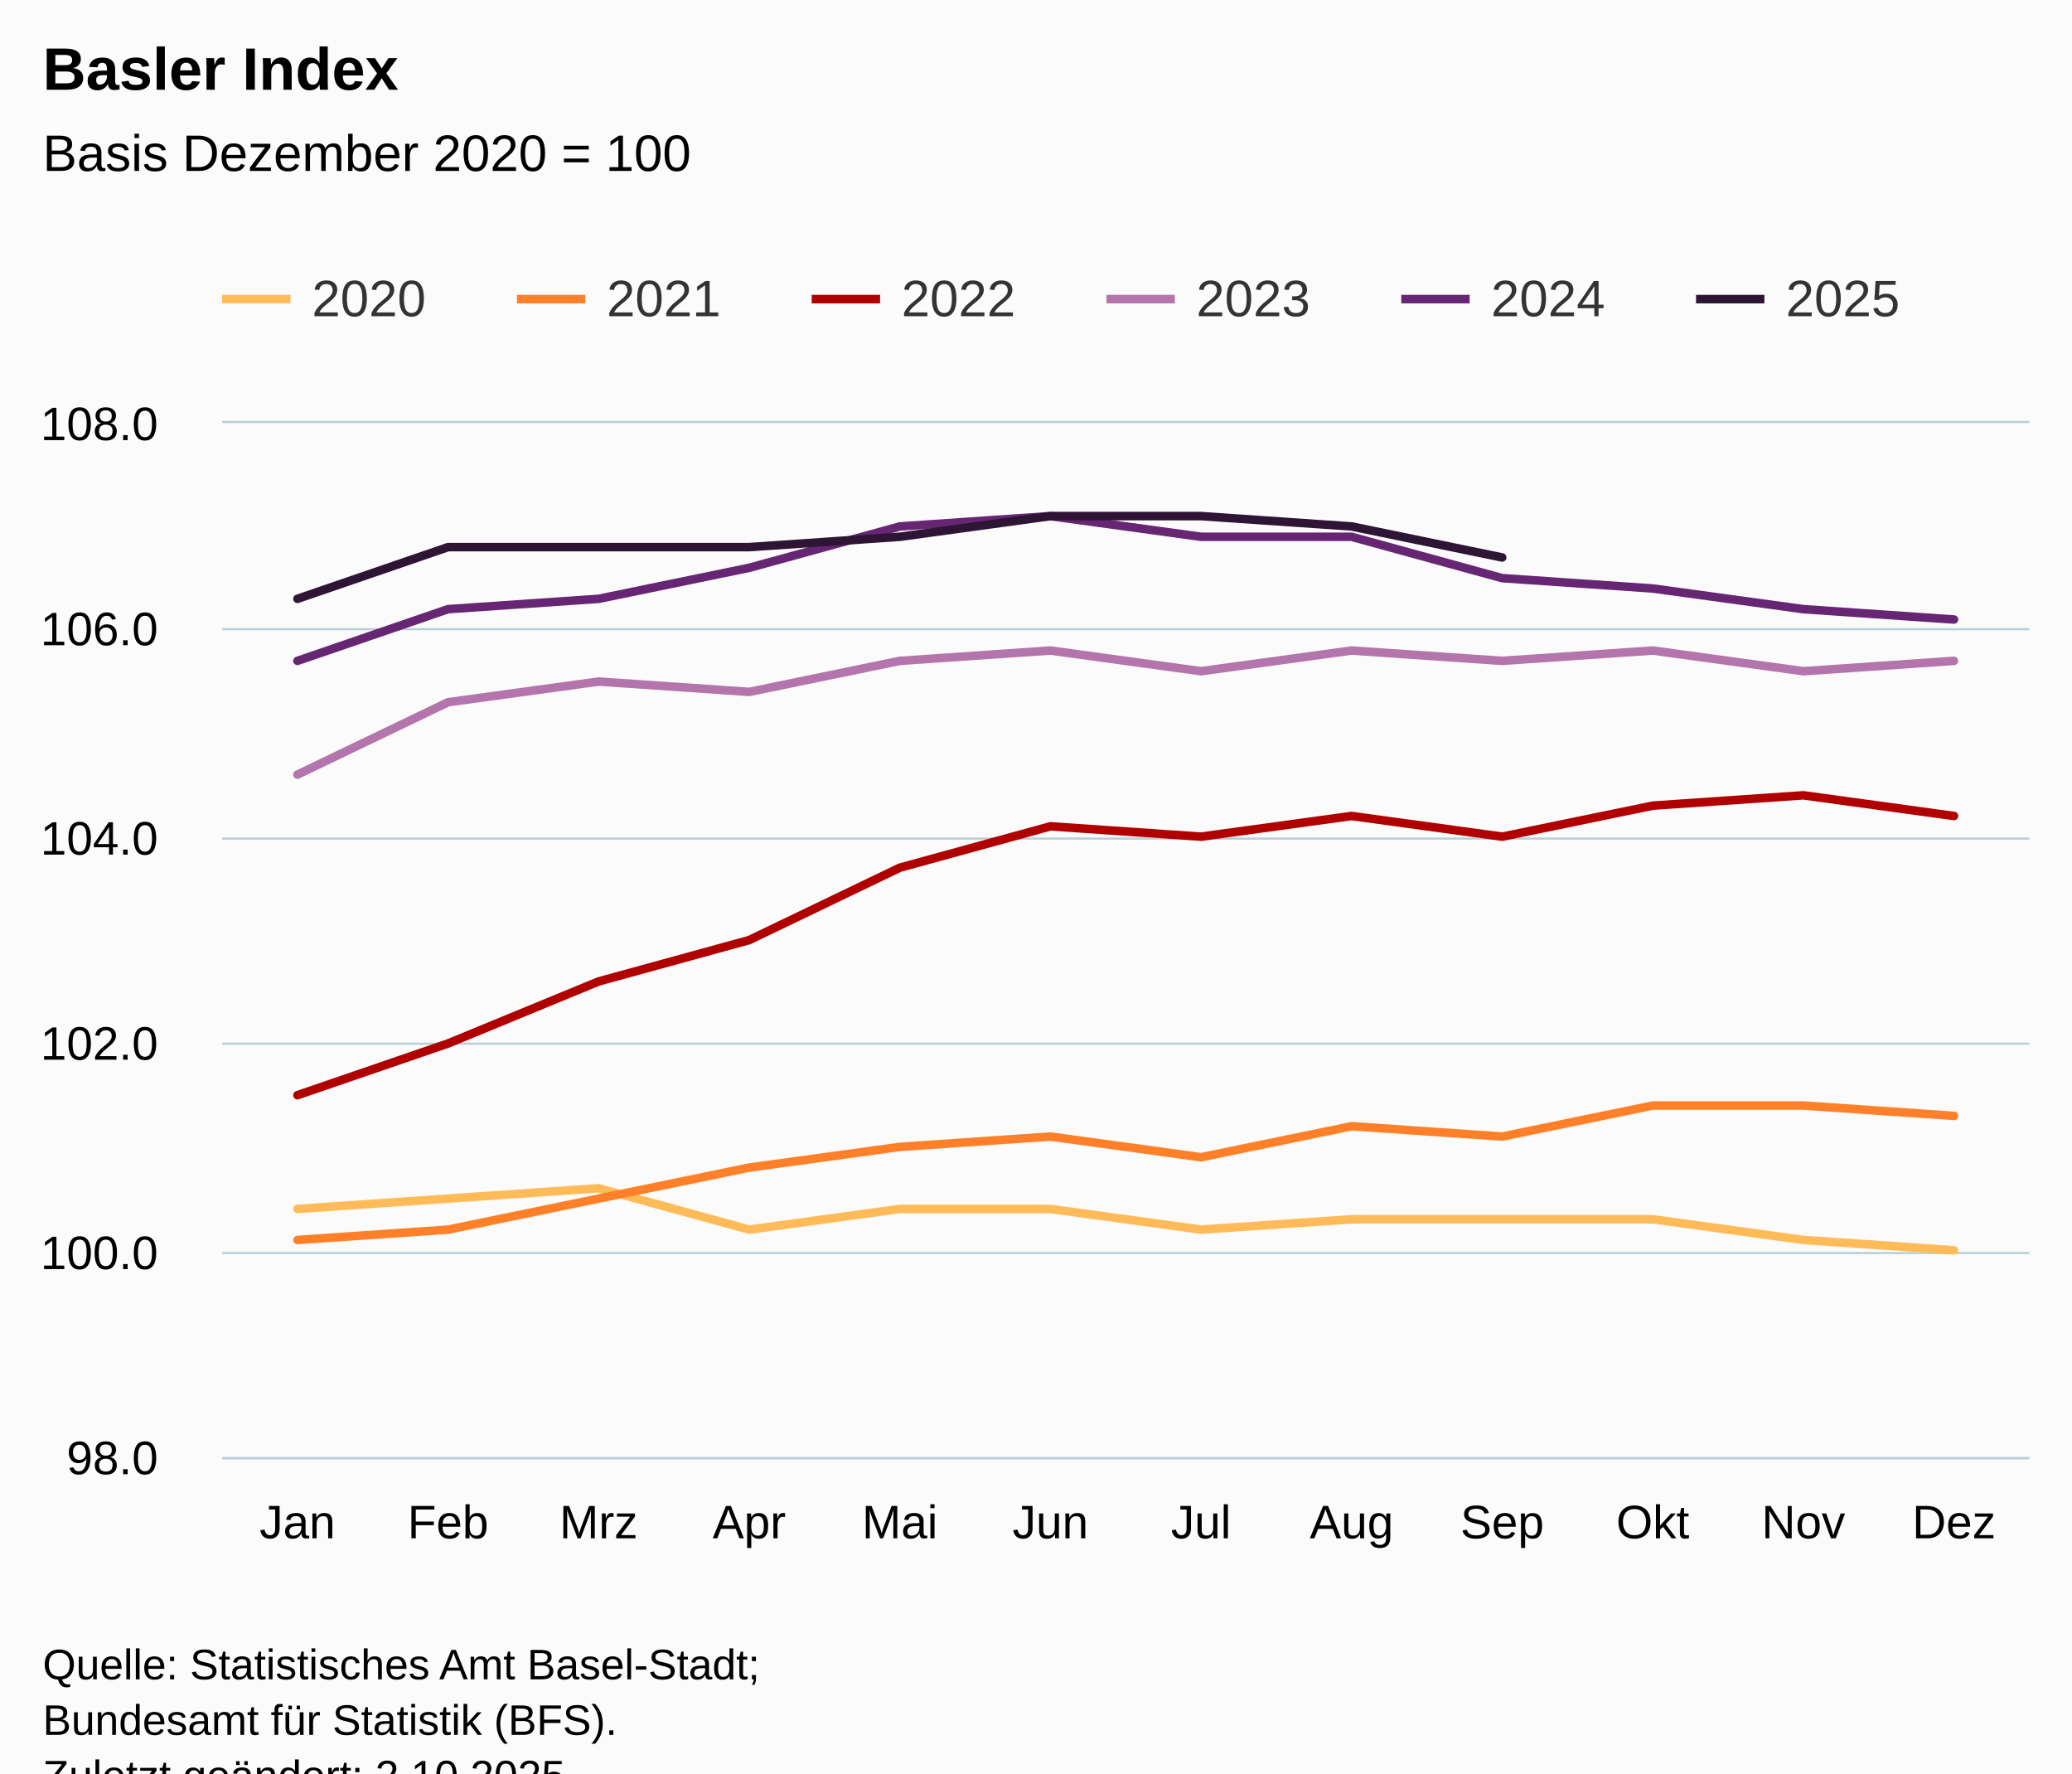
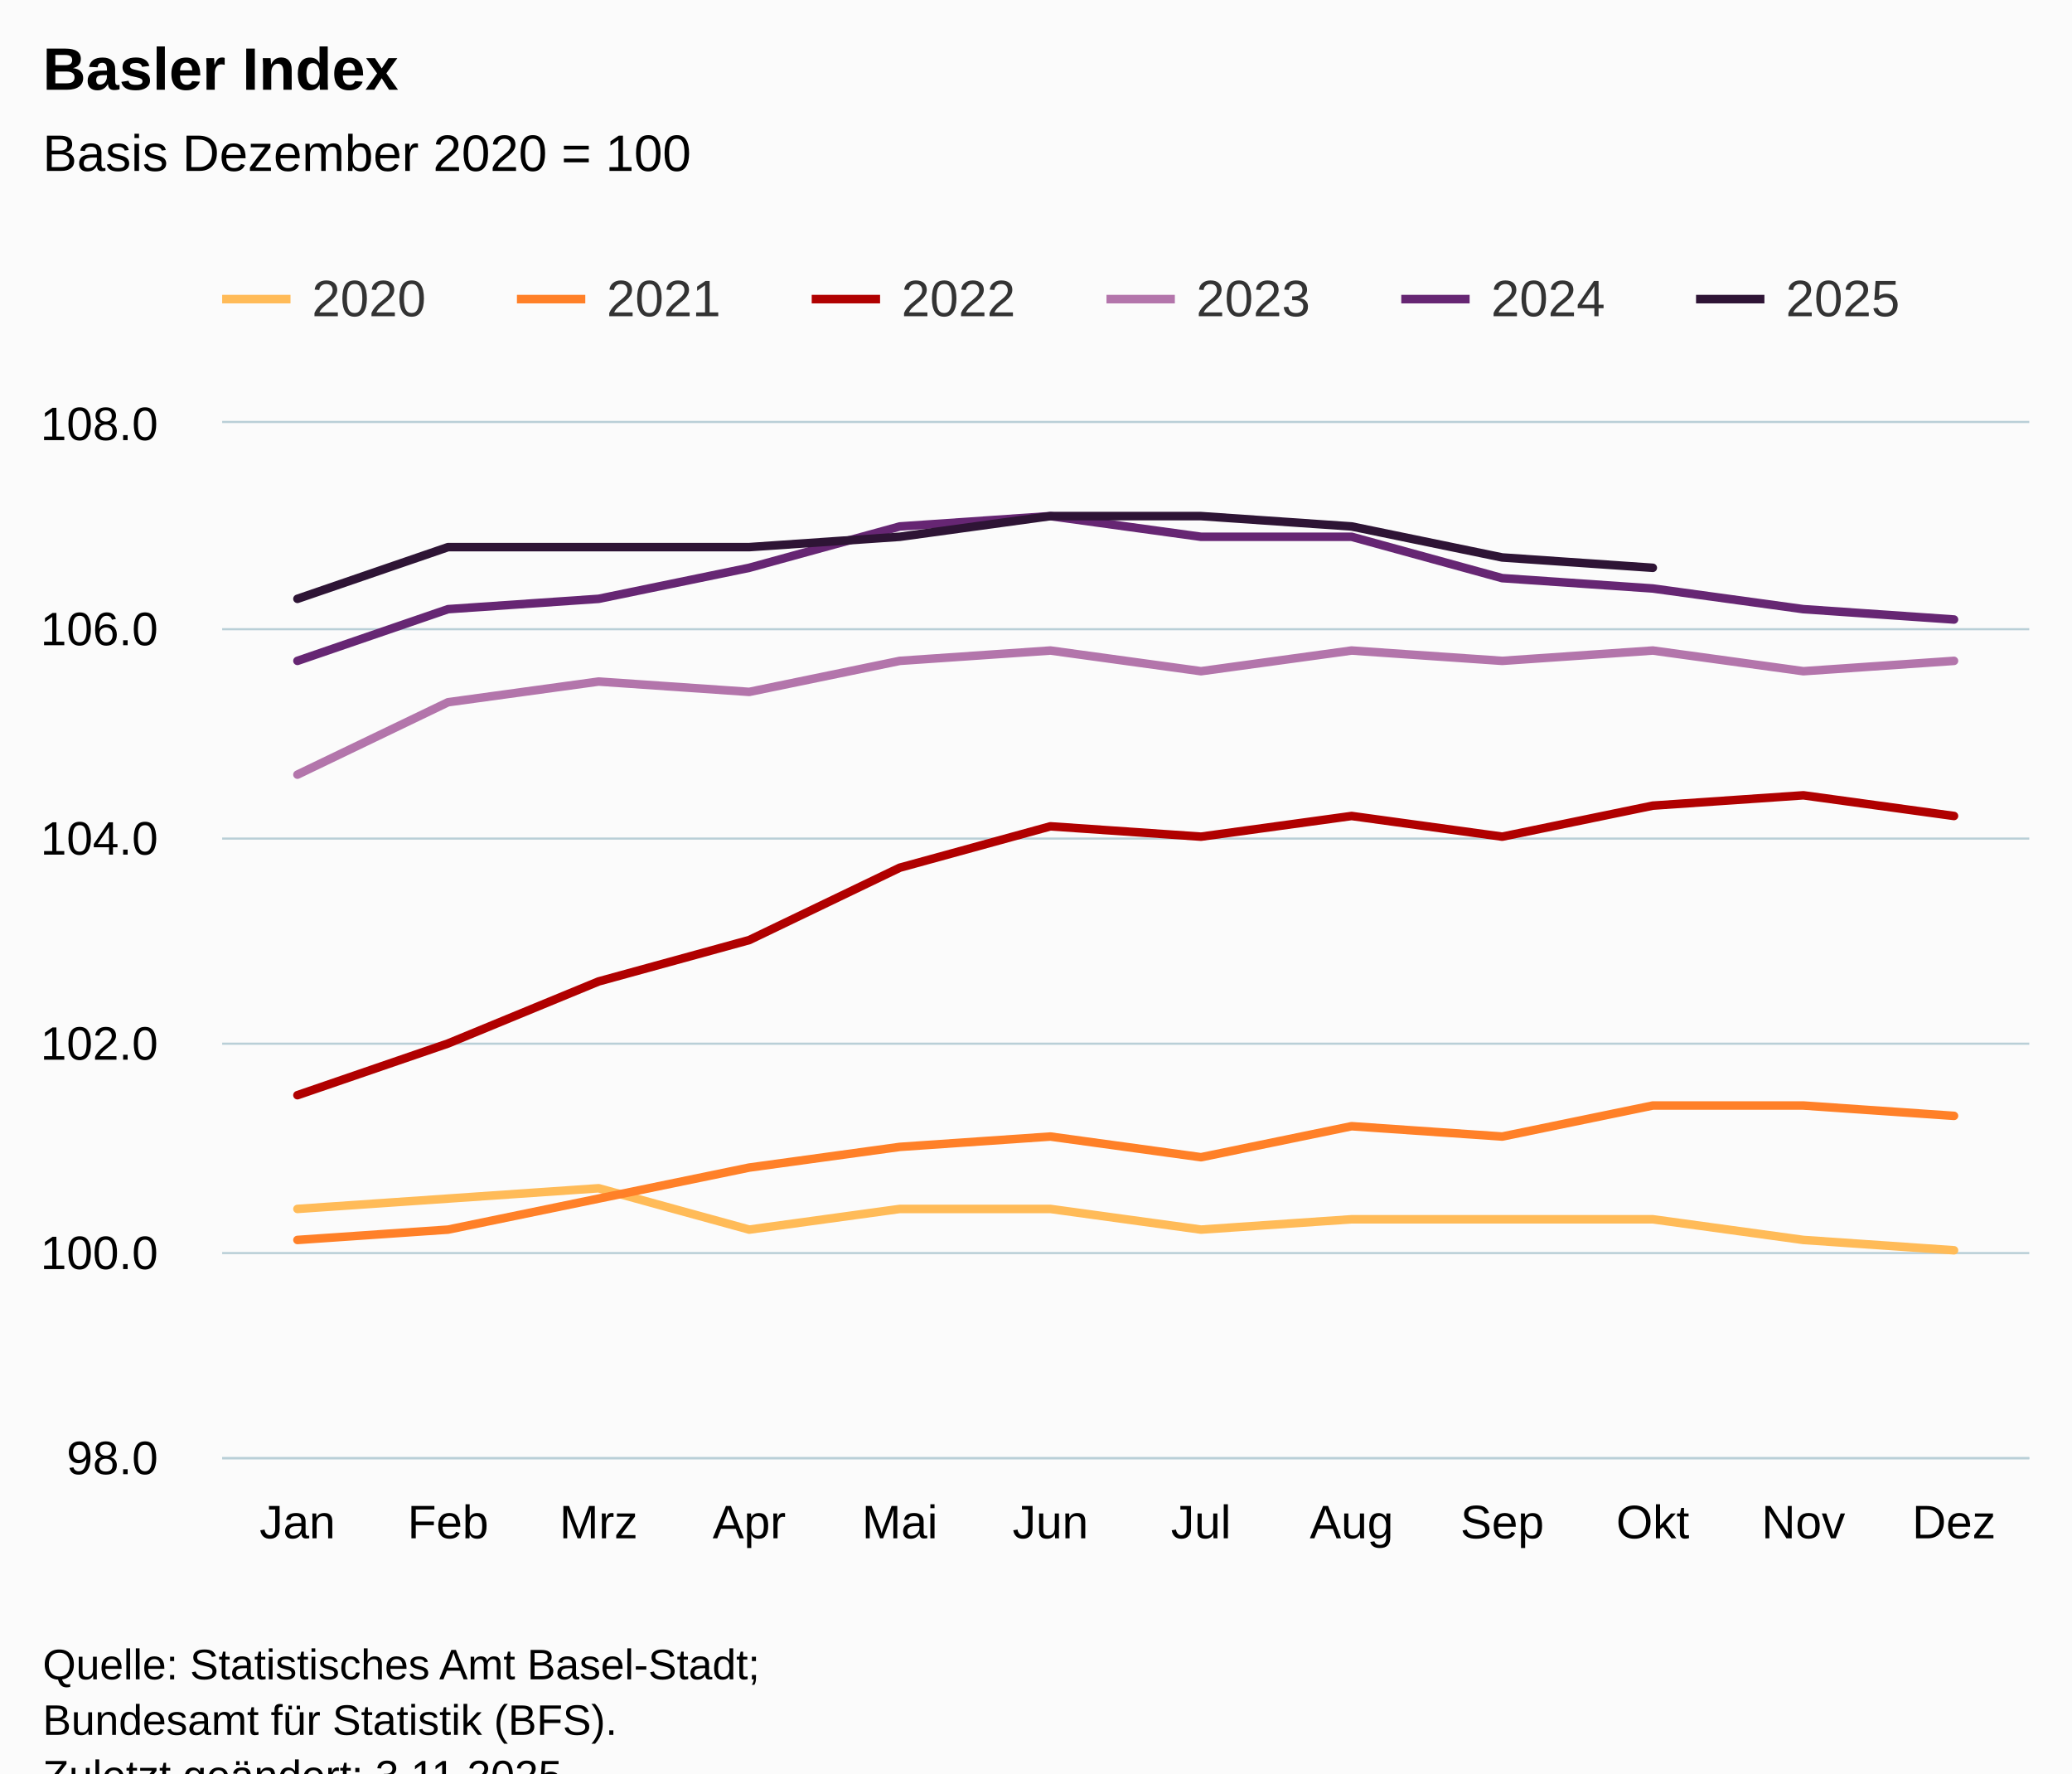
<svg xmlns="http://www.w3.org/2000/svg" version="1.1" class="highcharts-root" style="font-family:Arial;font-size:12px;" viewBox="0 0 485 415">
  <defs>
-     <clipPath id="highcharts-0xa8e93-79-">
+     <clipPath id="highcharts-29o62we-79-">
      <rect x="0" y="0" width="423" height="242" fill="none" />
    </clipPath>
-     <clipPath id="highcharts-0xa8e93-92-">
+     <clipPath id="highcharts-29o62we-92-">
      <rect x="0" y="0" width="423" height="242" fill="none" />
    </clipPath>
-     <clipPath id="highcharts-0xa8e93-153-">
+     <clipPath id="highcharts-29o62we-153-">
      <rect x="52" y="99" width="423" height="242" fill="none" />
    </clipPath>
  </defs>
  <rect fill="#fbfbfb" class="highcharts-background" x="0" y="0" width="485" height="428" rx="0" ry="0" />
  <rect fill="none" class="highcharts-plot-background" x="52" y="99" width="423" height="242" />
  <g class="highcharts-pane-group" data-z-index="0" />
  <g class="highcharts-grid highcharts-xaxis-grid" data-z-index="1">
    <path fill="none" data-z-index="1" class="highcharts-grid-line" d="M 86.5 99 L 86.5 341" opacity="1" />
    <path fill="none" data-z-index="1" class="highcharts-grid-line" d="M 122.5 99 L 122.5 341" opacity="1" />
    <path fill="none" data-z-index="1" class="highcharts-grid-line" d="M 157.5 99 L 157.5 341" opacity="1" />
    <path fill="none" data-z-index="1" class="highcharts-grid-line" d="M 192.5 99 L 192.5 341" opacity="1" />
    <path fill="none" data-z-index="1" class="highcharts-grid-line" d="M 227.5 99 L 227.5 341" opacity="1" />
    <path fill="none" data-z-index="1" class="highcharts-grid-line" d="M 263.5 99 L 263.5 341" opacity="1" />
    <path fill="none" data-z-index="1" class="highcharts-grid-line" d="M 298.5 99 L 298.5 341" opacity="1" />
    <path fill="none" data-z-index="1" class="highcharts-grid-line" d="M 333.5 99 L 333.5 341" opacity="1" />
    <path fill="none" data-z-index="1" class="highcharts-grid-line" d="M 368.5 99 L 368.5 341" opacity="1" />
    <path fill="none" data-z-index="1" class="highcharts-grid-line" d="M 404.5 99 L 404.5 341" opacity="1" />
    <path fill="none" data-z-index="1" class="highcharts-grid-line" d="M 439.5 99 L 439.5 341" opacity="1" />
    <path fill="none" data-z-index="1" class="highcharts-grid-line" d="M 474.5 99 L 474.5 341" opacity="1" />
    <path fill="none" data-z-index="1" class="highcharts-grid-line" d="M 51.5 99 L 51.5 341" opacity="1" />
  </g>
  <g class="highcharts-grid highcharts-yaxis-grid" data-z-index="1">
    <path fill="none" stroke="#B9CFD7" stroke-width="0.5" data-z-index="1" class="highcharts-grid-line" d="M 52 341.25 L 475 341.25" opacity="1" />
    <path fill="none" stroke="#B9CFD7" stroke-width="0.5" data-z-index="1" class="highcharts-grid-line" d="M 52 293.25 L 475 293.25" opacity="1" />
    <path fill="none" stroke="#B9CFD7" stroke-width="0.5" data-z-index="1" class="highcharts-grid-line" d="M 52 244.25 L 475 244.25" opacity="1" />
    <path fill="none" stroke="#B9CFD7" stroke-width="0.5" data-z-index="1" class="highcharts-grid-line" d="M 52 196.25 L 475 196.25" opacity="1" />
    <path fill="none" stroke="#B9CFD7" stroke-width="0.5" data-z-index="1" class="highcharts-grid-line" d="M 52 147.25 L 475 147.25" opacity="1" />
    <path fill="none" stroke="#B9CFD7" stroke-width="0.5" data-z-index="1" class="highcharts-grid-line" d="M 52 98.75 L 475 98.75" opacity="1" />
  </g>
  <rect fill="none" class="highcharts-plot-border" data-z-index="1" x="52" y="99" width="423" height="242" />
  <g class="highcharts-axis highcharts-xaxis" data-z-index="2">
    <path fill="none" class="highcharts-axis-line" stroke="#B9CFD7" stroke-width="0.5" data-z-index="7" d="M 52 341.25 L 475 341.25" />
  </g>
  <g class="highcharts-axis highcharts-yaxis" data-z-index="2">
    <path fill="none" class="highcharts-axis-line" data-z-index="7" d="M 52 99 L 52 341" />
  </g>
  <g class="highcharts-series-group" data-z-index="3">
-     <g class="highcharts-series highcharts-series-0 highcharts-line-series" data-z-index="0.1" opacity="1" transform="translate(52,99) scale(1 1)" clip-path="url(#highcharts-0xa8e93-92-)">
+     <g class="highcharts-series highcharts-series-0 highcharts-line-series" data-z-index="0.1" opacity="1" transform="translate(52,99) scale(1 1)" clip-path="url(#highcharts-29o62we-92-)">
      <path fill="none" d="M 17.625 183.92 L 52.875 181.5 L 88.125 179.08 L 123.375 188.76 L 158.625 183.92 L 193.875 183.92 L 229.125 188.76 L 264.375 186.34 L 299.625 186.34 L 334.875 186.34 L 370.125 191.18 L 405.375 193.6" class="highcharts-graph" data-z-index="1" stroke="#FFBB58" stroke-width="2" stroke-linejoin="round" stroke-linecap="round" />
    </g>
    <g class="highcharts-markers highcharts-series-0 highcharts-line-series" data-z-index="0.1" opacity="1" transform="translate(52,99) scale(1 1)" clip-path="none" />
-     <g class="highcharts-series highcharts-series-1 highcharts-line-series" data-z-index="0.1" opacity="1" transform="translate(52,99) scale(1 1)" clip-path="url(#highcharts-0xa8e93-92-)">
+     <g class="highcharts-series highcharts-series-1 highcharts-line-series" data-z-index="0.1" opacity="1" transform="translate(52,99) scale(1 1)" clip-path="url(#highcharts-29o62we-92-)">
      <path fill="none" d="M 17.625 191.18 L 52.875 188.76 L 88.125 181.5 L 123.375 174.24 L 158.625 169.4 L 193.875 166.98 L 229.125 171.82 L 264.375 164.56 L 299.625 166.98 L 334.875 159.72 L 370.125 159.72 L 405.375 162.14" class="highcharts-graph" data-z-index="1" stroke="#FF8028" stroke-width="2" stroke-linejoin="round" stroke-linecap="round" />
    </g>
    <g class="highcharts-markers highcharts-series-1 highcharts-line-series" data-z-index="0.1" opacity="1" transform="translate(52,99) scale(1 1)" clip-path="none" />
-     <g class="highcharts-series highcharts-series-2 highcharts-line-series" data-z-index="0.1" opacity="1" transform="translate(52,99) scale(1 1)" clip-path="url(#highcharts-0xa8e93-92-)">
+     <g class="highcharts-series highcharts-series-2 highcharts-line-series" data-z-index="0.1" opacity="1" transform="translate(52,99) scale(1 1)" clip-path="url(#highcharts-29o62we-92-)">
      <path fill="none" d="M 17.625 157.3 L 52.875 145.2 L 88.125 130.68 L 123.375 121 L 158.625 104.06 L 193.875 94.38 L 229.125 96.8 L 264.375 91.96 L 299.625 96.8 L 334.875 89.54 L 370.125 87.12 L 405.375 91.96" class="highcharts-graph" data-z-index="1" stroke="#B00000" stroke-width="2" stroke-linejoin="round" stroke-linecap="round" />
    </g>
    <g class="highcharts-markers highcharts-series-2 highcharts-line-series" data-z-index="0.1" opacity="1" transform="translate(52,99) scale(1 1)" clip-path="none" />
-     <g class="highcharts-series highcharts-series-3 highcharts-line-series" data-z-index="0.1" opacity="1" transform="translate(52,99) scale(1 1)" clip-path="url(#highcharts-0xa8e93-92-)">
+     <g class="highcharts-series highcharts-series-3 highcharts-line-series" data-z-index="0.1" opacity="1" transform="translate(52,99) scale(1 1)" clip-path="url(#highcharts-29o62we-92-)">
      <path fill="none" d="M 17.625 82.28 L 52.875 65.34 L 88.125 60.5 L 123.375 62.92 L 158.625 55.66 L 193.875 53.24 L 229.125 58.08 L 264.375 53.24 L 299.625 55.66 L 334.875 53.24 L 370.125 58.08 L 405.375 55.66" class="highcharts-graph" data-z-index="1" stroke="#B375AB" stroke-width="2" stroke-linejoin="round" stroke-linecap="round" />
    </g>
    <g class="highcharts-markers highcharts-series-3 highcharts-line-series" data-z-index="0.1" opacity="1" transform="translate(52,99) scale(1 1)" clip-path="none" />
-     <g class="highcharts-series highcharts-series-4 highcharts-line-series" data-z-index="0.1" opacity="1" transform="translate(52,99) scale(1 1)" clip-path="url(#highcharts-0xa8e93-92-)">
+     <g class="highcharts-series highcharts-series-4 highcharts-line-series" data-z-index="0.1" opacity="1" transform="translate(52,99) scale(1 1)" clip-path="url(#highcharts-29o62we-92-)">
      <path fill="none" d="M 17.625 55.66 L 52.875 43.56 L 88.125 41.14 L 123.375 33.88 L 158.625 24.2 L 193.875 21.78 L 229.125 26.62 L 264.375 26.62 L 299.625 36.3 L 334.875 38.72 L 370.125 43.56 L 405.375 45.98" class="highcharts-graph" data-z-index="1" stroke="#662673" stroke-width="2" stroke-linejoin="round" stroke-linecap="round" />
    </g>
    <g class="highcharts-markers highcharts-series-4 highcharts-line-series" data-z-index="0.1" opacity="1" transform="translate(52,99) scale(1 1)" clip-path="none" />
-     <g class="highcharts-series highcharts-series-5 highcharts-line-series" data-z-index="0.1" opacity="1" transform="translate(52,99) scale(1 1)" clip-path="url(#highcharts-0xa8e93-92-)">
-       <path fill="none" d="M 17.625 41.14 L 52.875 29.04 L 88.125 29.04 L 123.375 29.04 L 158.625 26.62 L 193.875 21.78 L 229.125 21.78 L 264.375 24.2 L 299.625 31.46" class="highcharts-graph" data-z-index="1" stroke="#2E1435" stroke-width="2" stroke-linejoin="round" stroke-linecap="round" />
+     <g class="highcharts-series highcharts-series-5 highcharts-line-series" data-z-index="0.1" opacity="1" transform="translate(52,99) scale(1 1)" clip-path="url(#highcharts-29o62we-92-)">
+       <path fill="none" d="M 17.625 41.14 L 52.875 29.04 L 88.125 29.04 L 123.375 29.04 L 158.625 26.62 L 193.875 21.78 L 229.125 21.78 L 264.375 24.2 L 299.625 31.46 L 334.875 33.88" class="highcharts-graph" data-z-index="1" stroke="#2E1435" stroke-width="2" stroke-linejoin="round" stroke-linecap="round" />
    </g>
    <g class="highcharts-markers highcharts-series-5 highcharts-line-series" data-z-index="0.1" opacity="1" transform="translate(52,99) scale(1 1)" clip-path="none" />
  </g>
  <text x="10" text-anchor="start" class="highcharts-title" data-z-index="4" style="color:#000000;font-size:14px;font-weight:bold;fill:#000000;" y="21">
    <tspan>Basler Index</tspan>
  </text>
  <text x="10" text-anchor="start" class="highcharts-subtitle" data-z-index="4" style="color:#000000;font-size:12px;font-weight:normal;fill:#000000;" y="40">
    <tspan>Basis Dezember 2020 = 100</tspan>
  </text>
  <text x="10" text-anchor="start" class="highcharts-caption" data-z-index="4" style="color:#666666;fill:#666666;" y="375" />
  <g class="highcharts-legend" data-z-index="7" transform="translate(44,56)">
    <rect fill="none" class="highcharts-legend-box" rx="0" ry="0" x="0" y="0" width="410" height="31" visibility="visible" />
    <g data-z-index="1">
      <g>
        <g class="highcharts-legend-item highcharts-line-series highcharts-color-undefined highcharts-series-0" data-z-index="1" transform="translate(8,3)">
          <path fill="none" d="M 0 11 L 16 11" class="highcharts-graph" stroke="#FFBB58" stroke-width="2" />
          <text x="21" style="color:#333333;cursor:pointer;font-size:12px;font-weight:normal;fill:#333333;" text-anchor="start" data-z-index="2" y="15">
            <tspan>2020</tspan>
          </text>
        </g>
        <g class="highcharts-legend-item highcharts-line-series highcharts-color-undefined highcharts-series-1" data-z-index="1" transform="translate(77,3)">
          <path fill="none" d="M 0 11 L 16 11" class="highcharts-graph" stroke="#FF8028" stroke-width="2" />
          <text x="21" y="15" style="color:#333333;cursor:pointer;font-size:12px;font-weight:normal;fill:#333333;" text-anchor="start" data-z-index="2">
            <tspan>2021</tspan>
          </text>
        </g>
        <g class="highcharts-legend-item highcharts-line-series highcharts-color-undefined highcharts-series-2" data-z-index="1" transform="translate(146,3)">
          <path fill="none" d="M 0 11 L 16 11" class="highcharts-graph" stroke="#B00000" stroke-width="2" />
          <text x="21" y="15" style="color:#333333;cursor:pointer;font-size:12px;font-weight:normal;fill:#333333;" text-anchor="start" data-z-index="2">
            <tspan>2022</tspan>
          </text>
        </g>
        <g class="highcharts-legend-item highcharts-line-series highcharts-color-undefined highcharts-series-3" data-z-index="1" transform="translate(215,3)">
          <path fill="none" d="M 0 11 L 16 11" class="highcharts-graph" stroke="#B375AB" stroke-width="2" />
          <text x="21" y="15" style="color:#333333;cursor:pointer;font-size:12px;font-weight:normal;fill:#333333;" text-anchor="start" data-z-index="2">
            <tspan>2023</tspan>
          </text>
        </g>
        <g class="highcharts-legend-item highcharts-line-series highcharts-color-undefined highcharts-series-4" data-z-index="1" transform="translate(284,3)">
          <path fill="none" d="M 0 11 L 16 11" class="highcharts-graph" stroke="#662673" stroke-width="2" />
          <text x="21" y="15" style="color:#333333;cursor:pointer;font-size:12px;font-weight:normal;fill:#333333;" text-anchor="start" data-z-index="2">
            <tspan>2024</tspan>
          </text>
        </g>
        <g class="highcharts-legend-item highcharts-line-series highcharts-color-undefined highcharts-series-5" data-z-index="1" transform="translate(353,3)">
          <path fill="none" d="M 0 11 L 16 11" class="highcharts-graph" stroke="#2E1435" stroke-width="2" />
          <text x="21" y="15" style="color:#333333;cursor:pointer;font-size:12px;font-weight:normal;fill:#333333;" text-anchor="start" data-z-index="2">
            <tspan>2025</tspan>
          </text>
        </g>
      </g>
    </g>
  </g>
  <g class="highcharts-axis-labels highcharts-xaxis-labels" data-z-index="7">
    <text x="69.625" style="color:#000000;cursor:default;font-size:11px;fill:#000000;" text-anchor="middle" transform="translate(0,0)" y="360" opacity="1">Jan</text>
    <text x="104.875" style="color:#000000;cursor:default;font-size:11px;fill:#000000;" text-anchor="middle" transform="translate(0,0)" y="360" opacity="1">Feb</text>
    <text x="140.125" style="color:#000000;cursor:default;font-size:11px;fill:#000000;" text-anchor="middle" transform="translate(0,0)" y="360" opacity="1">Mrz</text>
    <text x="175.375" style="color:#000000;cursor:default;font-size:11px;fill:#000000;" text-anchor="middle" transform="translate(0,0)" y="360" opacity="1">Apr</text>
    <text x="210.625" style="color:#000000;cursor:default;font-size:11px;fill:#000000;" text-anchor="middle" transform="translate(0,0)" y="360" opacity="1">Mai</text>
    <text x="245.875" style="color:#000000;cursor:default;font-size:11px;fill:#000000;" text-anchor="middle" transform="translate(0,0)" y="360" opacity="1">Jun</text>
    <text x="281.125" style="color:#000000;cursor:default;font-size:11px;fill:#000000;" text-anchor="middle" transform="translate(0,0)" y="360" opacity="1">Jul</text>
    <text x="316.375" style="color:#000000;cursor:default;font-size:11px;fill:#000000;" text-anchor="middle" transform="translate(0,0)" y="360" opacity="1">Aug</text>
    <text x="351.625" style="color:#000000;cursor:default;font-size:11px;fill:#000000;" text-anchor="middle" transform="translate(0,0)" y="360" opacity="1">Sep</text>
    <text x="386.875" style="color:#000000;cursor:default;font-size:11px;fill:#000000;" text-anchor="middle" transform="translate(0,0)" y="360" opacity="1">Okt</text>
    <text x="422.125" style="color:#000000;cursor:default;font-size:11px;fill:#000000;" text-anchor="middle" transform="translate(0,0)" y="360" opacity="1">Nov</text>
    <text x="457.375" style="color:#000000;cursor:default;font-size:11px;fill:#000000;" text-anchor="middle" transform="translate(0,0)" y="360" opacity="1">Dez</text>
  </g>
  <g class="highcharts-axis-labels highcharts-yaxis-labels" data-z-index="7">
    <text x="37" style="color:#000000;cursor:default;font-size:11px;fill:#000000;" text-anchor="end" transform="translate(0,0)" y="345" opacity="1">98.0</text>
    <text x="37" style="color:#000000;cursor:default;font-size:11px;fill:#000000;" text-anchor="end" transform="translate(0,0)" y="297" opacity="1">100.0</text>
    <text x="37" style="color:#000000;cursor:default;font-size:11px;fill:#000000;" text-anchor="end" transform="translate(0,0)" y="248" opacity="1">102.0</text>
    <text x="37" style="color:#000000;cursor:default;font-size:11px;fill:#000000;" text-anchor="end" transform="translate(0,0)" y="200" opacity="1">104.0</text>
    <text x="37" style="color:#000000;cursor:default;font-size:11px;fill:#000000;" text-anchor="end" transform="translate(0,0)" y="151" opacity="1">106.0</text>
    <text x="37" style="color:#000000;cursor:default;font-size:11px;fill:#000000;" text-anchor="end" transform="translate(0,0)" y="103" opacity="1">108.0</text>
  </g>
  <text x="10" class="highcharts-credits" text-anchor="start" data-z-index="8" style="cursor:default;color:#000000;font-size:10px;fill:#000000;" y="393">
    <tspan>Quelle: Statistisches Amt Basel-Stadt;</tspan>
    <tspan x="10" dy="13">Bundesamt für Statistik (BFS).</tspan>
-     <tspan x="10" dy="13">Zuletzt geändert: 2.10.2025</tspan>
+     <tspan x="10" dy="13">Zuletzt geändert: 3.11.2025</tspan>
  </text>
-   <g class="highcharts-control-points" data-z-index="99" clip-path="url(#highcharts-0xa8e93-153-)" />
+   <g class="highcharts-control-points" data-z-index="99" clip-path="url(#highcharts-29o62we-153-)" />
</svg>
